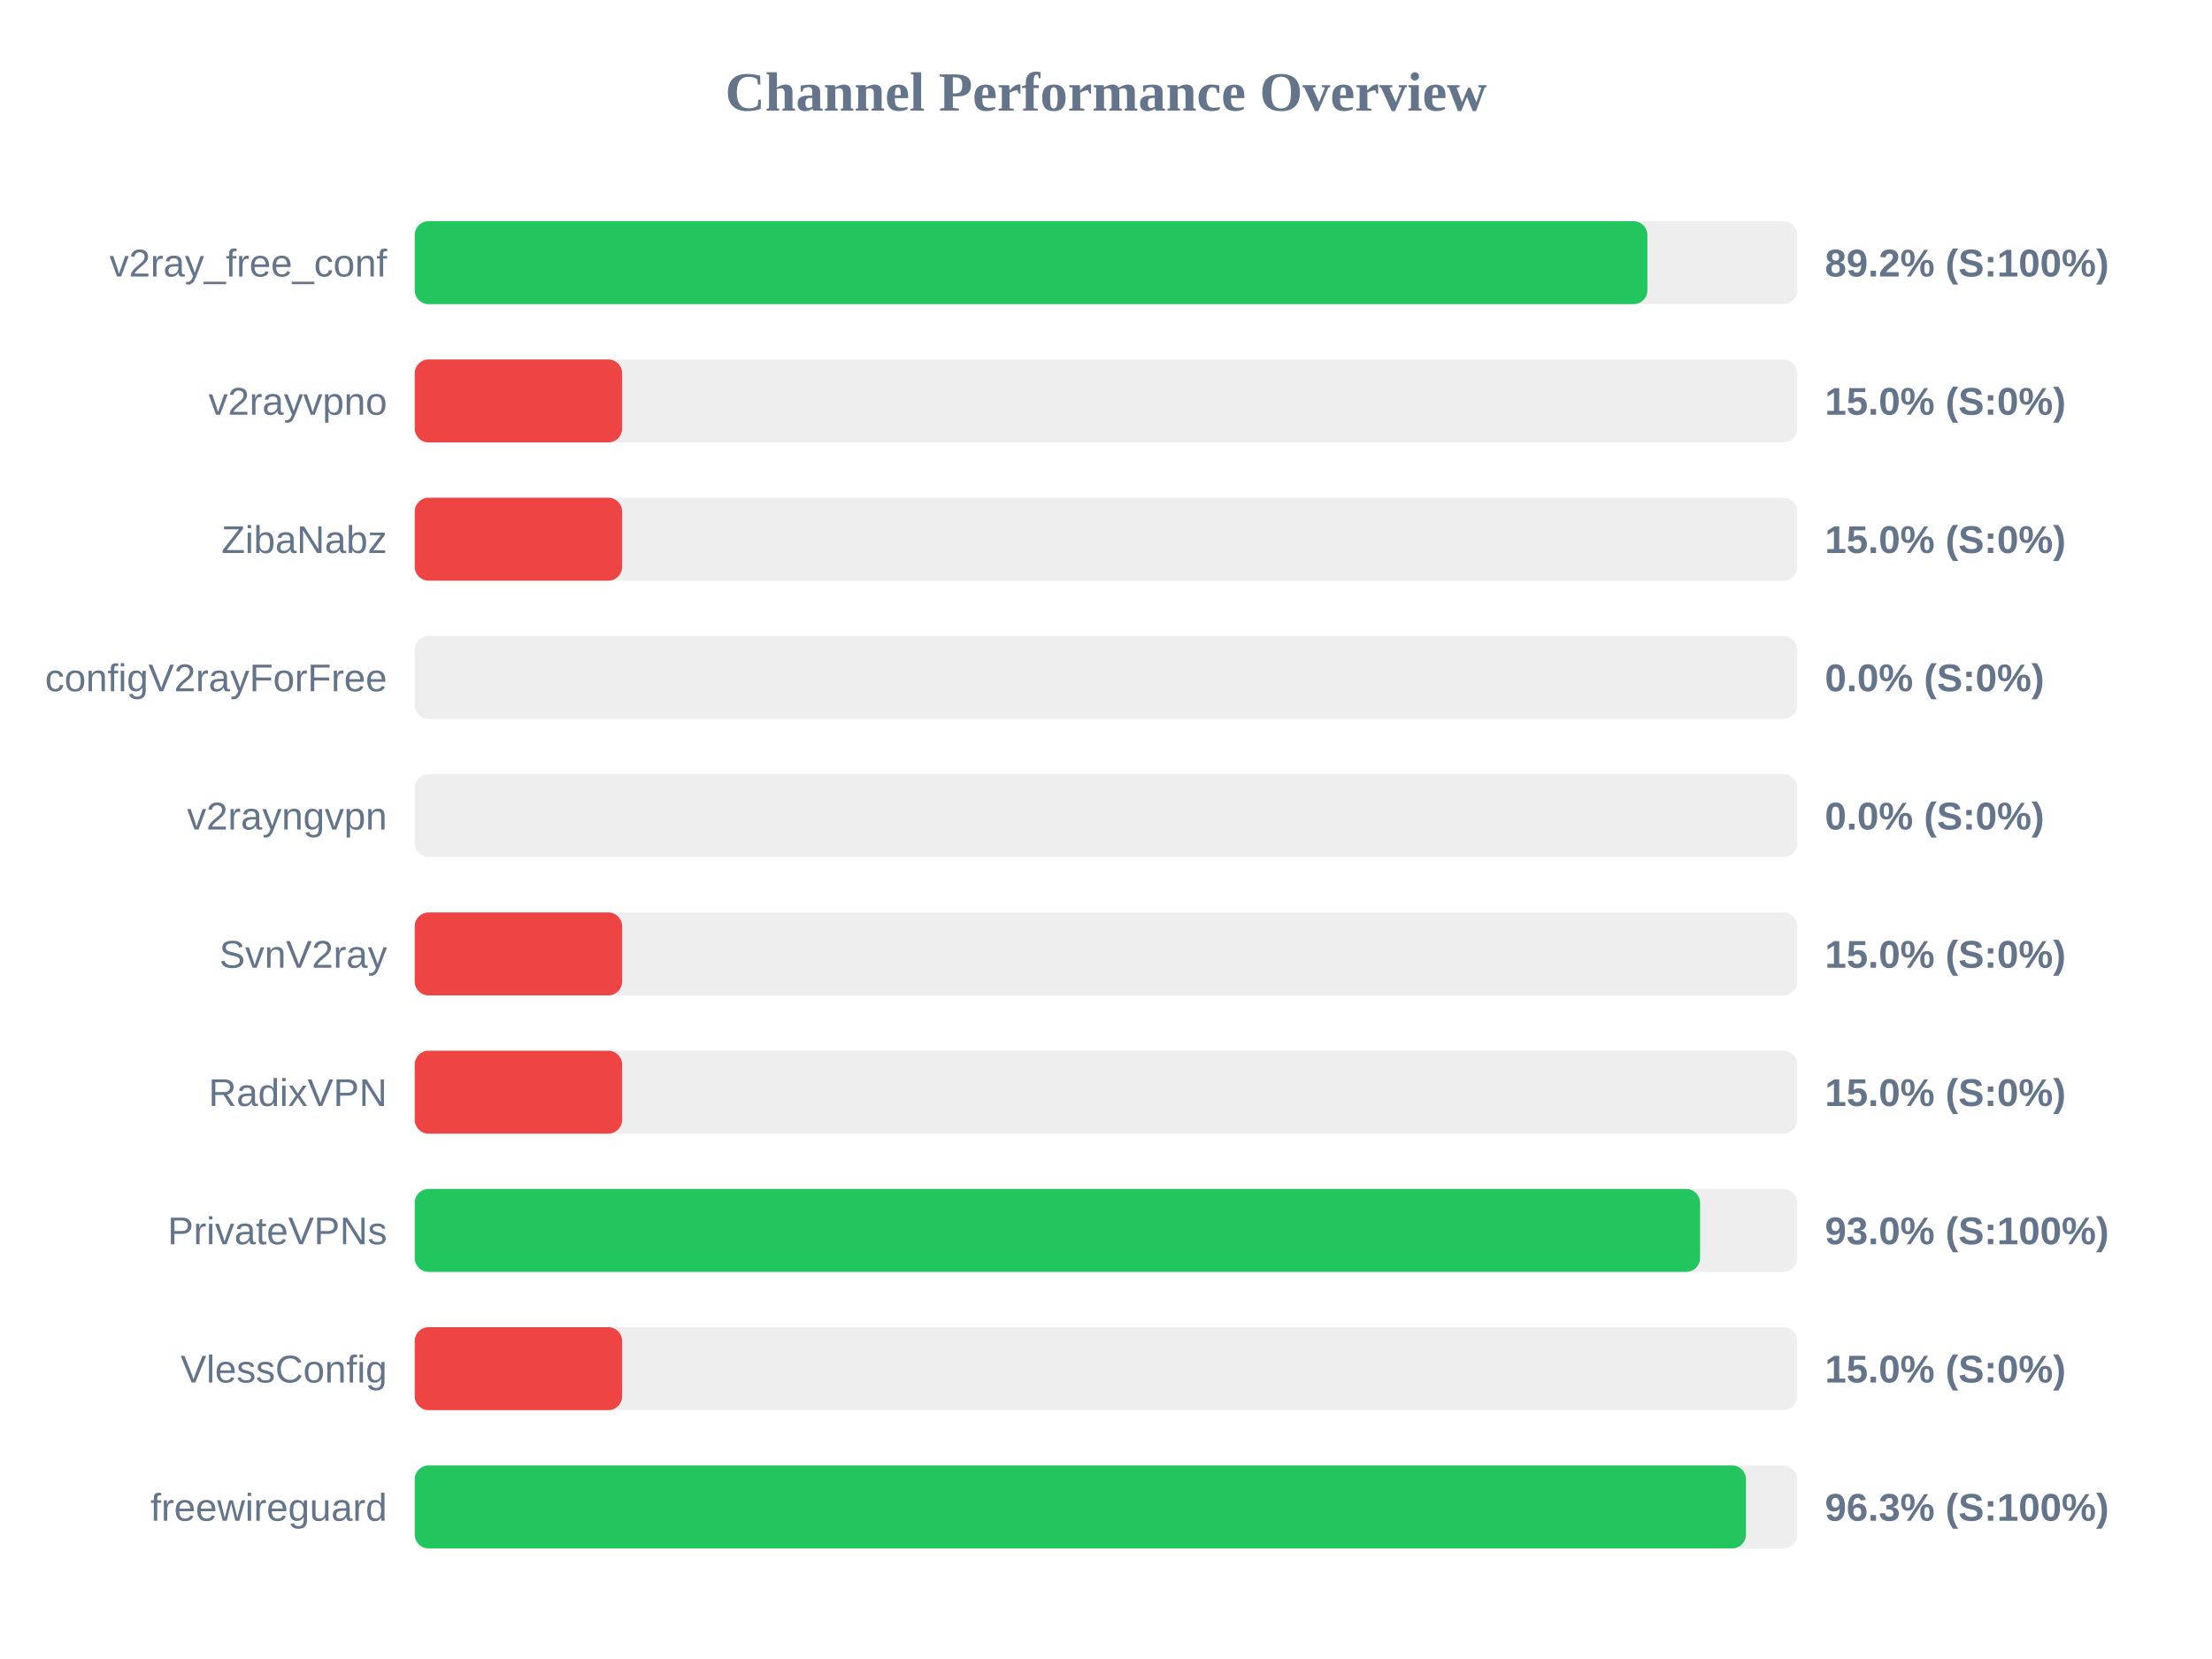
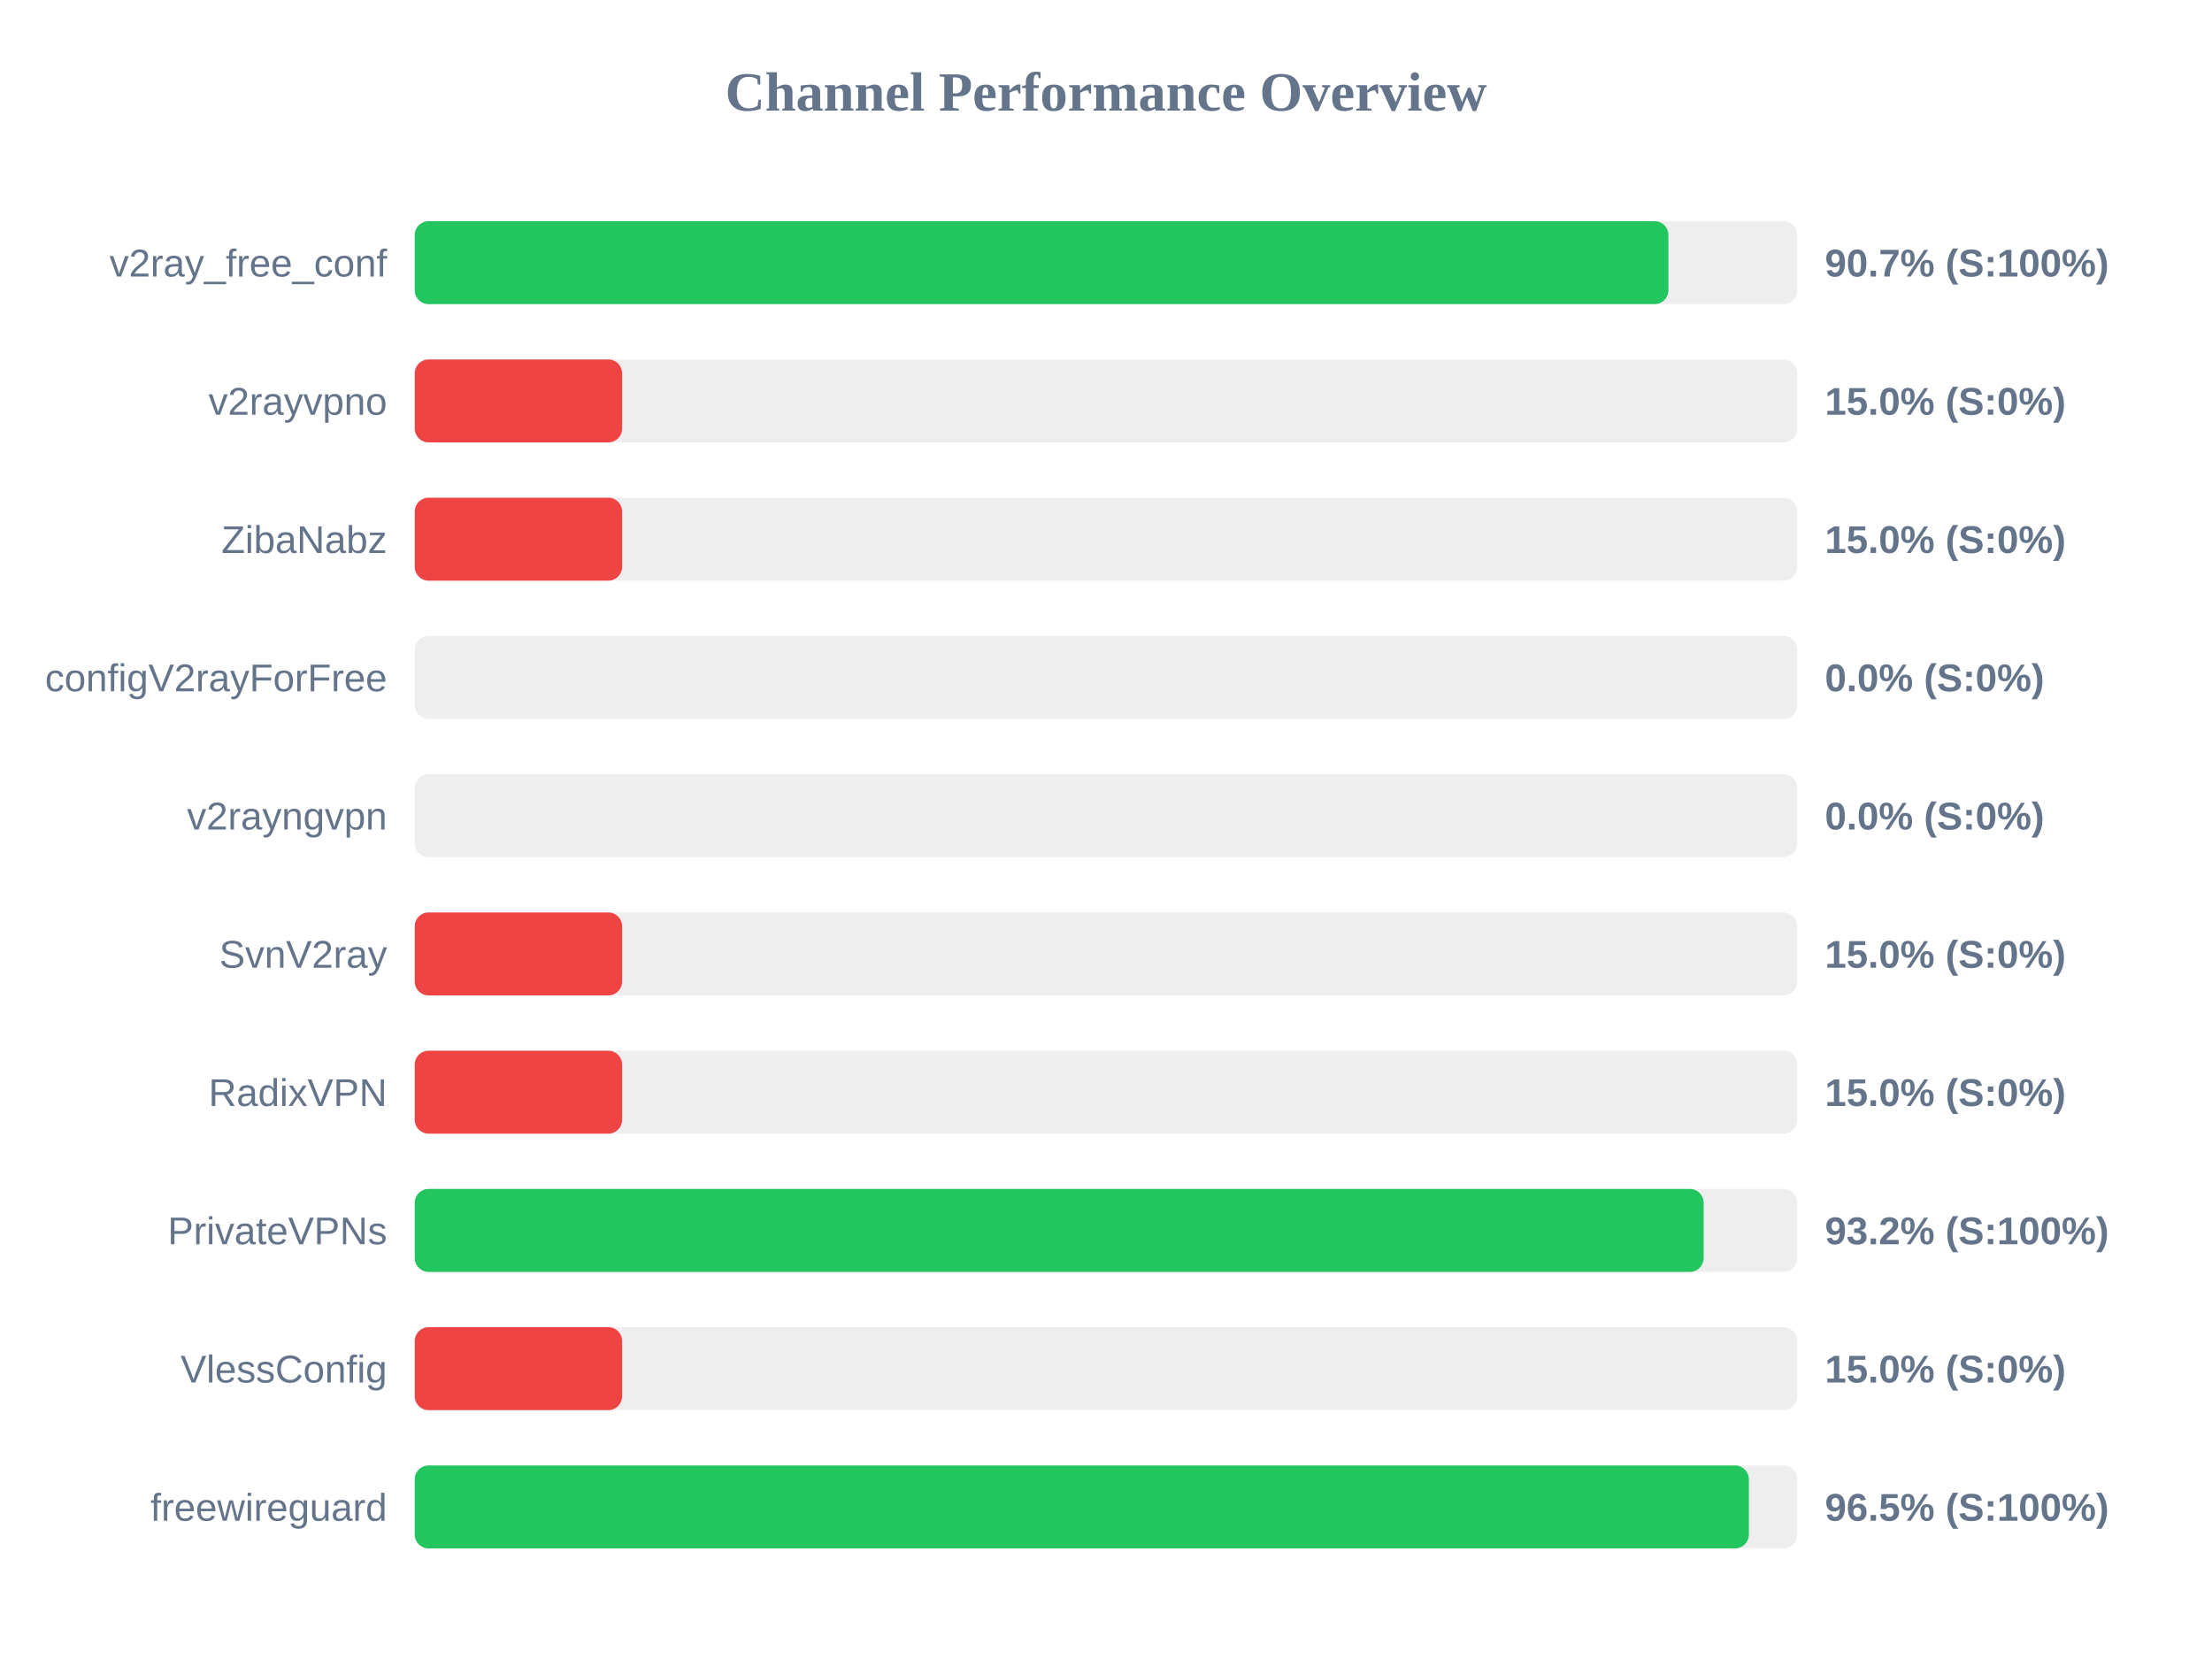
<svg xmlns="http://www.w3.org/2000/svg" width="800" height="600" version="1.1">
  <style>
        .row { font: 14px Arial; fill: #64748b; }
        .score { font: bold 14px Arial; fill: #64748b; }
    </style>
  <text x="400" y="40" text-anchor="middle" font-size="20px" font-weight="bold" fill="#64748b">Channel Performance Overview</text>
  <rect x="150" y="80" width="500" height="30" fill="#eee" rx="5" />
-   <rect x="150" y="80" width="445.8" height="30" fill="#22c55e" rx="5" />
+   <rect x="150" y="80" width="453.4" height="30" fill="#22c55e" rx="5" />
  <text x="140" y="100" text-anchor="end" class="row">v2ray_free_conf</text>
-   <text x="660" y="100" text-anchor="start" class="score">89.2% (S:100%)</text>
+   <text x="660" y="100" text-anchor="start" class="score">90.7% (S:100%)</text>
  <rect x="150" y="130" width="500" height="30" fill="#eee" rx="5" />
  <rect x="150" y="130" width="75.0" height="30" fill="#ef4444" rx="5" />
  <text x="140" y="150" text-anchor="end" class="row">v2rayvpno</text>
  <text x="660" y="150" text-anchor="start" class="score">15.0% (S:0%)</text>
  <rect x="150" y="180" width="500" height="30" fill="#eee" rx="5" />
  <rect x="150" y="180" width="75.0" height="30" fill="#ef4444" rx="5" />
  <text x="140" y="200" text-anchor="end" class="row">ZibaNabz</text>
  <text x="660" y="200" text-anchor="start" class="score">15.0% (S:0%)</text>
  <rect x="150" y="230" width="500" height="30" fill="#eee" rx="5" />
  <rect x="150" y="230" width="0.0" height="30" fill="#ef4444" rx="5" />
  <text x="140" y="250" text-anchor="end" class="row">configV2rayForFree</text>
  <text x="660" y="250" text-anchor="start" class="score">0.0% (S:0%)</text>
  <rect x="150" y="280" width="500" height="30" fill="#eee" rx="5" />
  <rect x="150" y="280" width="0.0" height="30" fill="#ef4444" rx="5" />
  <text x="140" y="300" text-anchor="end" class="row">v2rayngvpn</text>
  <text x="660" y="300" text-anchor="start" class="score">0.0% (S:0%)</text>
  <rect x="150" y="330" width="500" height="30" fill="#eee" rx="5" />
  <rect x="150" y="330" width="75.0" height="30" fill="#ef4444" rx="5" />
  <text x="140" y="350" text-anchor="end" class="row">SvnV2ray</text>
  <text x="660" y="350" text-anchor="start" class="score">15.0% (S:0%)</text>
  <rect x="150" y="380" width="500" height="30" fill="#eee" rx="5" />
  <rect x="150" y="380" width="75.0" height="30" fill="#ef4444" rx="5" />
  <text x="140" y="400" text-anchor="end" class="row">RadixVPN</text>
  <text x="660" y="400" text-anchor="start" class="score">15.0% (S:0%)</text>
  <rect x="150" y="430" width="500" height="30" fill="#eee" rx="5" />
-   <rect x="150" y="430" width="464.85" height="30" fill="#22c55e" rx="5" />
+   <rect x="150" y="430" width="466.15" height="30" fill="#22c55e" rx="5" />
  <text x="140" y="450" text-anchor="end" class="row">PrivateVPNs</text>
-   <text x="660" y="450" text-anchor="start" class="score">93.0% (S:100%)</text>
+   <text x="660" y="450" text-anchor="start" class="score">93.2% (S:100%)</text>
  <rect x="150" y="480" width="500" height="30" fill="#eee" rx="5" />
  <rect x="150" y="480" width="75.0" height="30" fill="#ef4444" rx="5" />
  <text x="140" y="500" text-anchor="end" class="row">VlessConfig</text>
  <text x="660" y="500" text-anchor="start" class="score">15.0% (S:0%)</text>
  <rect x="150" y="530" width="500" height="30" fill="#eee" rx="5" />
-   <rect x="150" y="530" width="481.45" height="30" fill="#22c55e" rx="5" />
+   <rect x="150" y="530" width="482.5" height="30" fill="#22c55e" rx="5" />
  <text x="140" y="550" text-anchor="end" class="row">freewireguard</text>
-   <text x="660" y="550" text-anchor="start" class="score">96.3% (S:100%)</text>
+   <text x="660" y="550" text-anchor="start" class="score">96.5% (S:100%)</text>
</svg>
